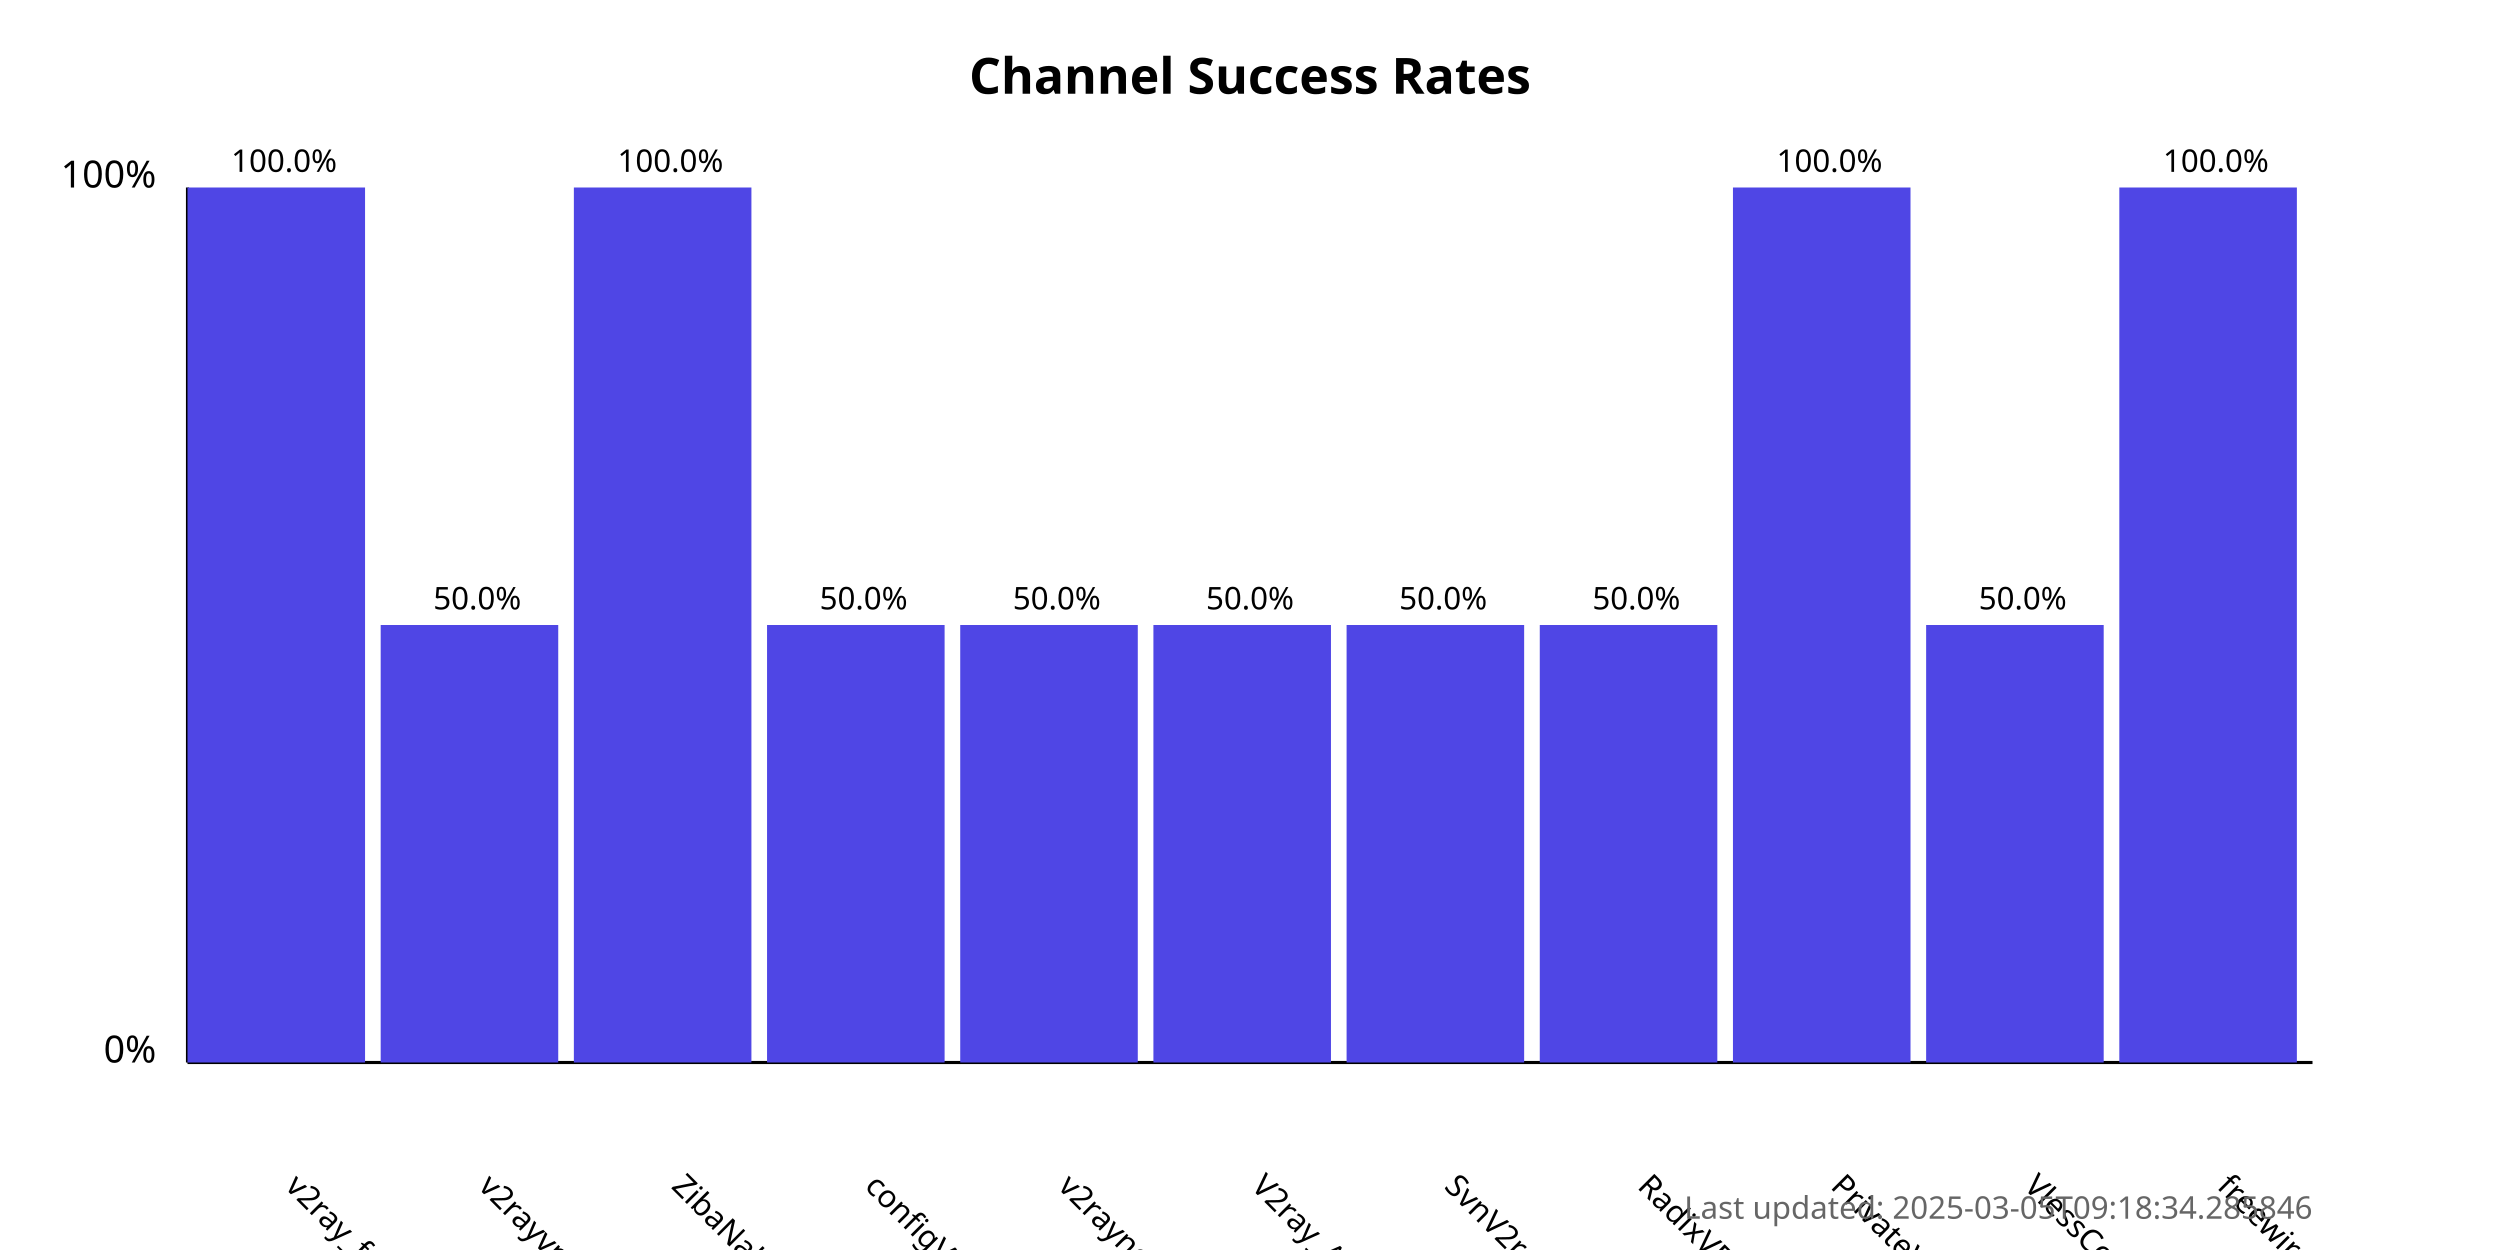
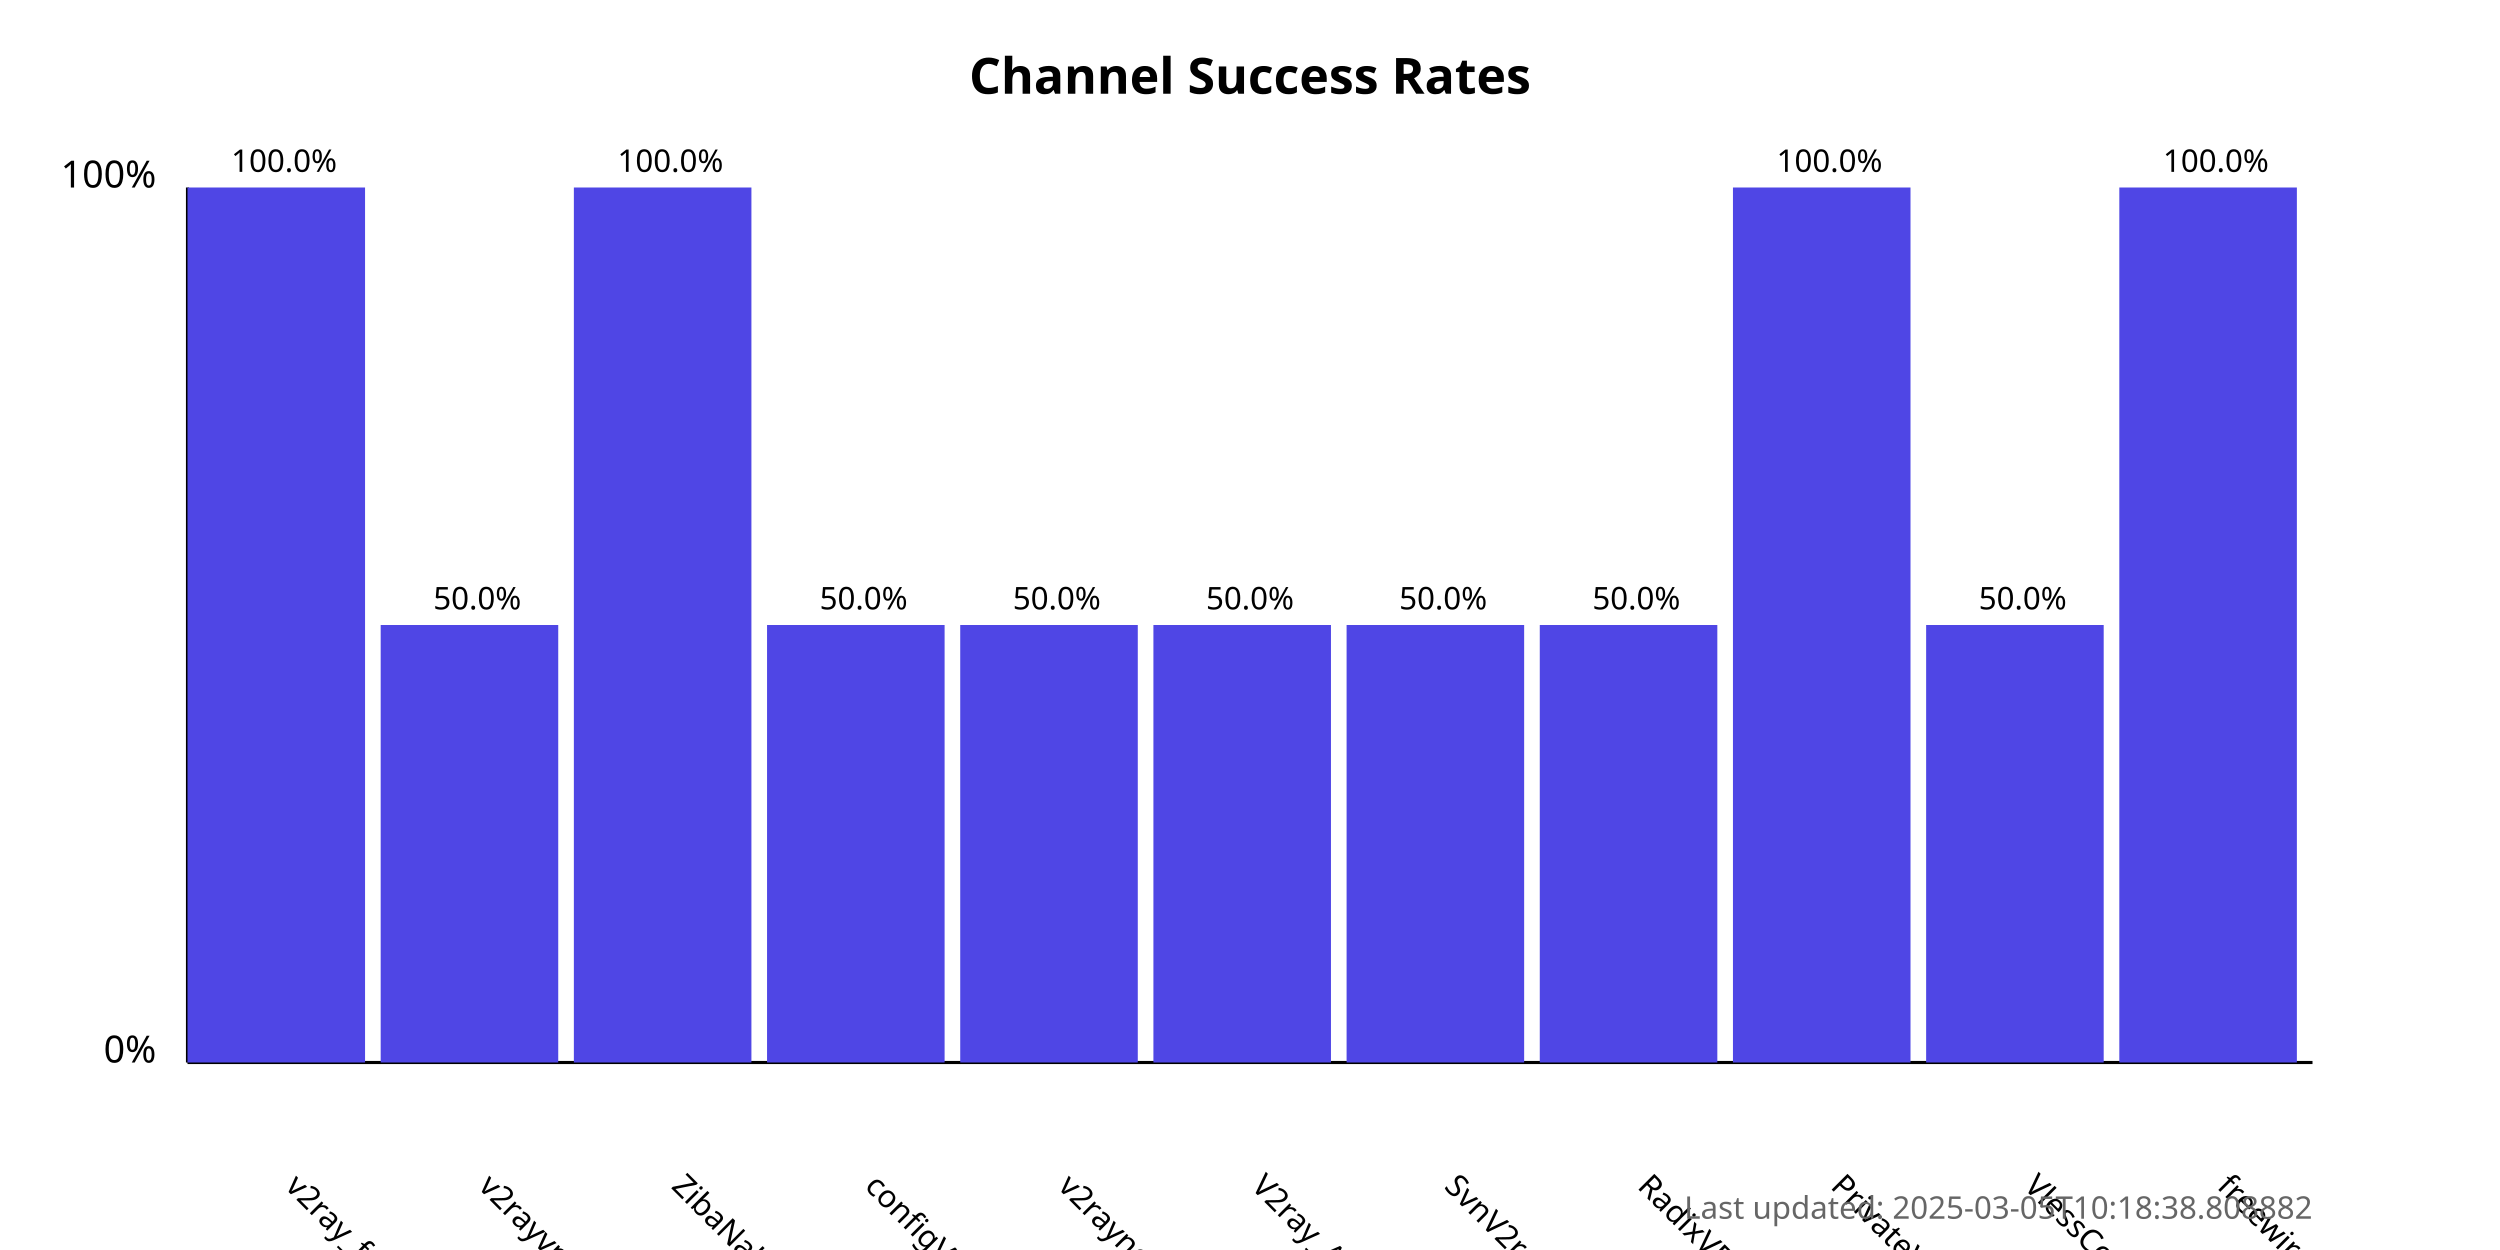
<svg xmlns="http://www.w3.org/2000/svg" width="800" height="400">
  <style>
            .chart-title { font: bold 16px sans-serif; }
            .axis-label { font: 12px sans-serif; }
            .tick-label { font: 10px sans-serif; }
            .bar { fill: #4f46e5; }
            .bar:hover { fill: #6366f1; }
            .timestamp { font: 10px sans-serif; fill: #666; }
        </style>
  <text x="400.0" y="30" text-anchor="middle" class="chart-title">
            Channel Success Rates
        </text>
  <line x1="60" y1="340" x2="60" y2="60" stroke="black" stroke-width="1" />
  <line x1="60" y1="340" x2="740" y2="340" stroke="black" stroke-width="1" />
  <text x="50" y="340" text-anchor="end" class="axis-label">0%</text>
  <text x="50" y="60" text-anchor="end" class="axis-label">100%</text>
  <g>
    <rect x="60" y="60.0" width="56.818" height="280.0" class="bar" />
    <text x="90.909" y="380" transform="rotate(45, 90.90909, 380)" text-anchor="start" class="tick-label">
                v2ray_free_conf
            </text>
    <text x="90.909" y="55.0" text-anchor="middle" class="tick-label">
                100.0%
            </text>
  </g>
  <g>
    <rect x="121.818" y="200.0" width="56.818" height="140.0" class="bar" />
    <text x="152.727" y="380" transform="rotate(45, 152.7273, 380)" text-anchor="start" class="tick-label">
                v2rayvpno
            </text>
    <text x="152.727" y="195.0" text-anchor="middle" class="tick-label">
                50.0%
            </text>
  </g>
  <g>
    <rect x="183.636" y="60.0" width="56.818" height="280.0" class="bar" />
    <text x="214.545" y="380" transform="rotate(45, 214.5455, 380)" text-anchor="start" class="tick-label">
                ZibaNabz
            </text>
    <text x="214.545" y="55.0" text-anchor="middle" class="tick-label">
                100.0%
            </text>
  </g>
  <g>
    <rect x="245.455" y="200.0" width="56.818" height="140.0" class="bar" />
    <text x="276.364" y="380" transform="rotate(45, 276.3636, 380)" text-anchor="start" class="tick-label">
                configV2rayForFree
            </text>
    <text x="276.364" y="195.0" text-anchor="middle" class="tick-label">
                50.0%
            </text>
  </g>
  <g>
    <rect x="307.273" y="200.0" width="56.818" height="140.0" class="bar" />
    <text x="338.182" y="380" transform="rotate(45, 338.1818, 380)" text-anchor="start" class="tick-label">
                v2rayngvpn
            </text>
    <text x="338.182" y="195.0" text-anchor="middle" class="tick-label">
                50.0%
            </text>
  </g>
  <g>
    <rect x="369.091" y="200.0" width="56.818" height="140.0" class="bar" />
    <text x="400.0" y="380" transform="rotate(45, 400.0, 380)" text-anchor="start" class="tick-label">
                V2ray_Alpha
            </text>
    <text x="400.0" y="195.0" text-anchor="middle" class="tick-label">
                50.0%
            </text>
  </g>
  <g>
    <rect x="430.909" y="200.0" width="56.818" height="140.0" class="bar" />
    <text x="461.818" y="380" transform="rotate(45, 461.8182, 380)" text-anchor="start" class="tick-label">
                SvnV2ray
            </text>
    <text x="461.818" y="195.0" text-anchor="middle" class="tick-label">
                50.0%
            </text>
  </g>
  <g>
    <rect x="492.727" y="200.0" width="56.818" height="140.0" class="bar" />
    <text x="523.636" y="380" transform="rotate(45, 523.6364, 380)" text-anchor="start" class="tick-label">
                RadixVPN
            </text>
    <text x="523.636" y="195.0" text-anchor="middle" class="tick-label">
                50.0%
            </text>
  </g>
  <g>
    <rect x="554.545" y="60.0" width="56.818" height="280.0" class="bar" />
    <text x="585.455" y="380" transform="rotate(45, 585.4545, 380)" text-anchor="start" class="tick-label">
                PrivateVPNs
            </text>
    <text x="585.455" y="55.0" text-anchor="middle" class="tick-label">
                100.0%
            </text>
  </g>
  <g>
    <rect x="616.364" y="200.0" width="56.818" height="140.0" class="bar" />
    <text x="647.273" y="380" transform="rotate(45, 647.2727, 380)" text-anchor="start" class="tick-label">
                VlessConfig
            </text>
    <text x="647.273" y="195.0" text-anchor="middle" class="tick-label">
                50.0%
            </text>
  </g>
  <g>
    <rect x="678.182" y="60.0" width="56.818" height="280.0" class="bar" />
    <text x="709.091" y="380" transform="rotate(45, 709.0909, 380)" text-anchor="start" class="tick-label">
                freewireguard
            </text>
    <text x="709.091" y="55.0" text-anchor="middle" class="tick-label">
                100.0%
            </text>
  </g>
  <text x="740" y="390" text-anchor="end" class="timestamp">
-             Last updated: 2025-03-05T09:18:34.285846
+             Last updated: 2025-03-05T10:18:38.808882
        </text>
</svg>
